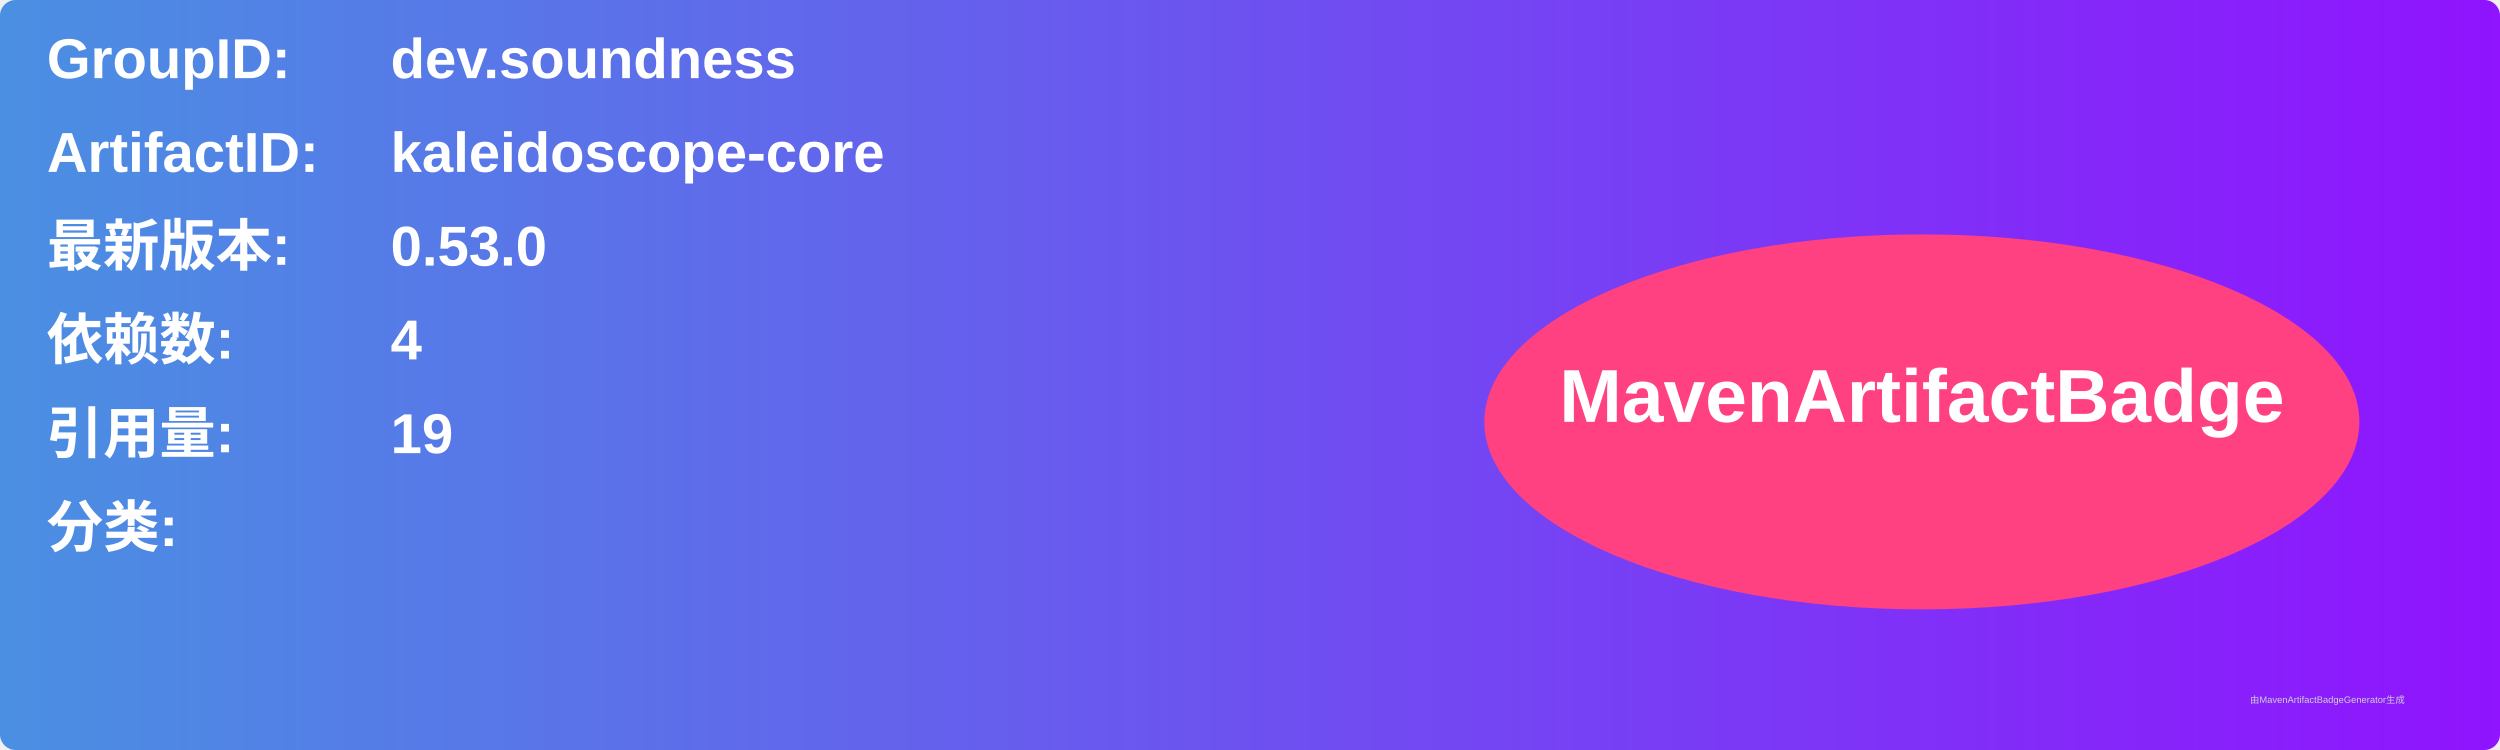
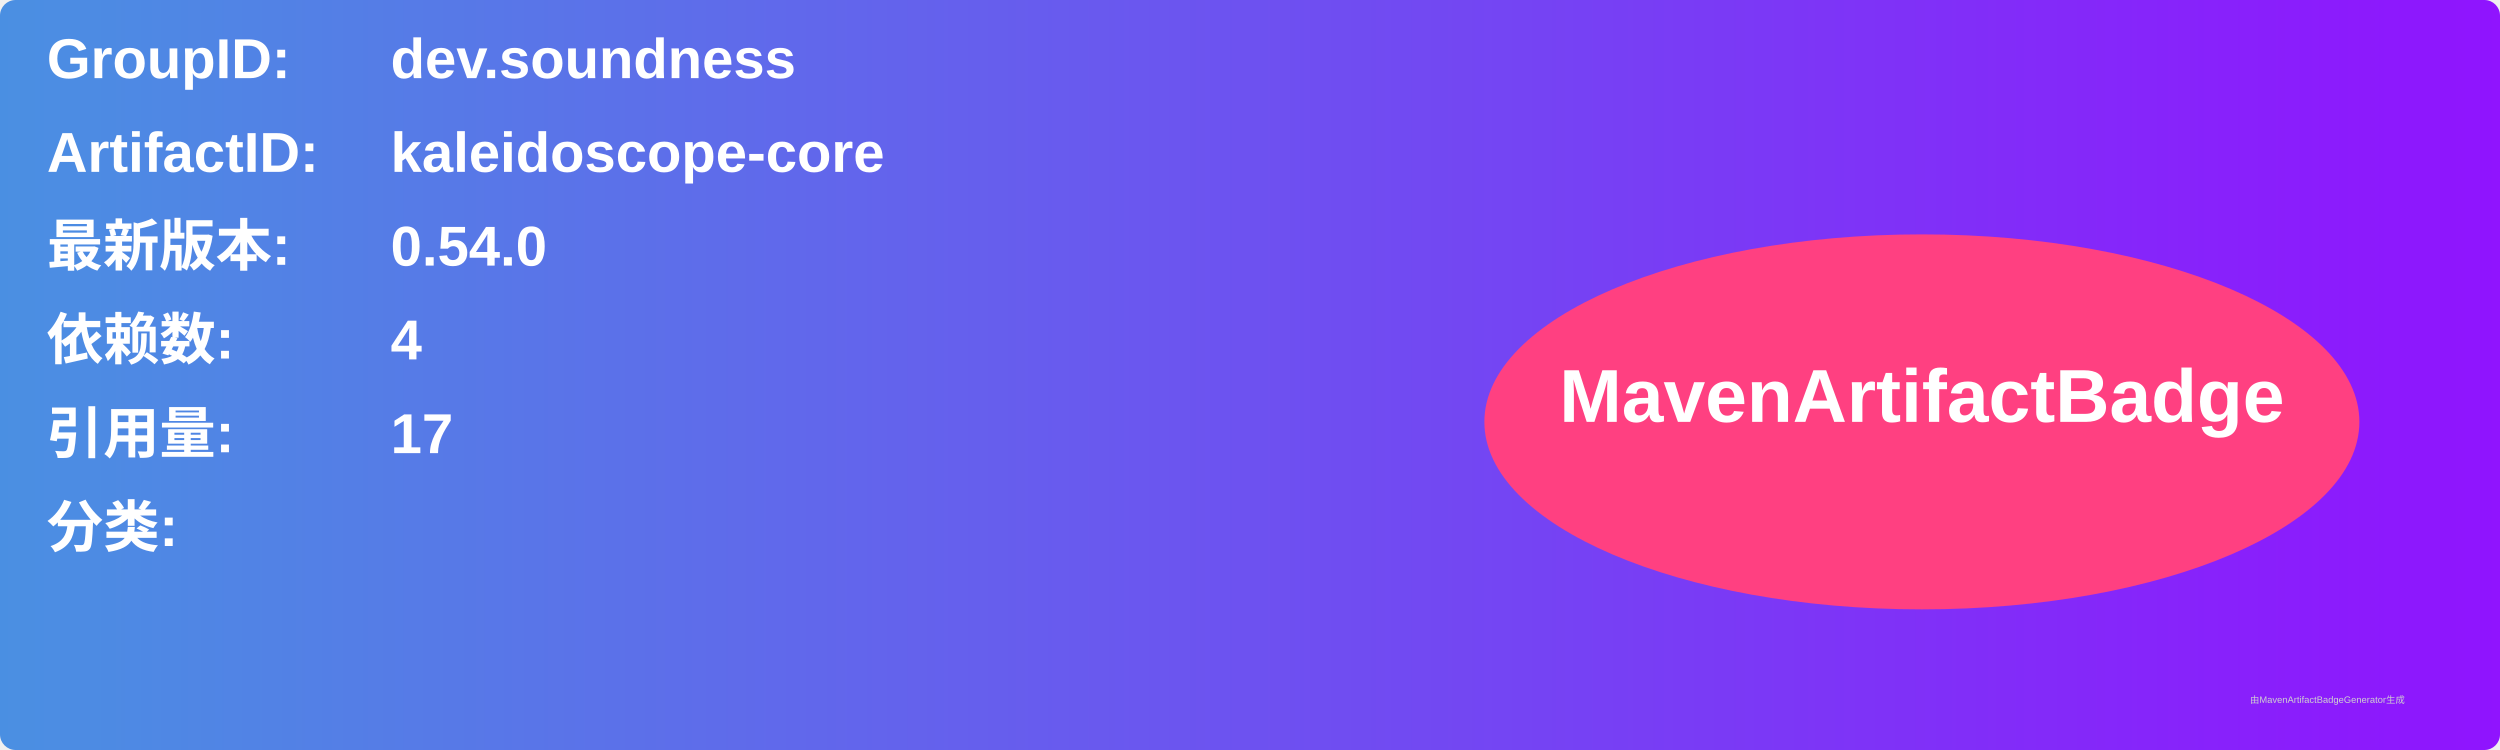
<svg xmlns="http://www.w3.org/2000/svg" width="800" height="240" viewBox="0 0 800 240">
  <linearGradient id="grad" x1="0%" y1="0%" x2="100%" y2="0%">
    <stop offset="0%" stop-color="#4a90e2" />
    <stop offset="100%" stop-color="#9013fe" />
  </linearGradient>
  <rect width="100%" height="100%" rx="5" ry="5" fill="url(#grad)" />
  <g transform="translate(15, 15)">
    <text x="0" y="10" font-family="Arial" font-size="18" fill="white" font-weight="bold" width="260">GroupID:</text>
    <text x="110" y="10" font-family="Arial" font-size="18" fill="white" font-weight="bold" width="460">dev.soundness</text>
    <text x="0" y="40" font-family="Arial" font-size="18" fill="white" font-weight="bold" width="260">ArtifactID:</text>
    <text x="110" y="40" font-family="Arial" font-size="18" fill="white" font-weight="bold" width="460">kaleidoscope-core</text>
    <text x="0" y="70" font-family="Arial" font-size="18" fill="white" font-weight="bold">最新版本:</text>
    <text x="110" y="70" font-family="Arial" font-size="18" fill="white" font-weight="bold">
-       <tspan font-weight="bold">0.53.0</tspan>
+       <tspan font-weight="bold">0.54.0</tspan>
    </text>
    <text x="0" y="100" font-family="Arial" font-size="18" fill="white" font-weight="bold">依赖数: </text>
    <text x="110" y="100" font-family="Arial" font-size="18" fill="white">
      <tspan font-weight="bold">4</tspan>
    </text>
    <text x="0" y="130" font-family="Arial" font-size="18" fill="white" font-weight="bold">引用量: </text>
    <text x="110" y="130" font-family="Arial" font-size="18" fill="white">
-       <tspan font-weight="bold">19</tspan>
+       <tspan font-weight="bold">17</tspan>
    </text>
    <text x="0" y="160" font-family="Arial" font-size="18" fill="white" font-weight="bold">分类:</text>
    <text x="10" y="190" font-family="Arial" font-size="10" fill="white">
      <tspan font-weight="bold" />
    </text>
    <ellipse cx="600" cy="120" rx="140" ry="60" fill="#ff4081" />
    <text x="600" y="120" text-anchor="middle" font-family="Arial" font-size="24" fill="white" font-weight="bold">MavenArtifactBadge</text>
  </g>
  <text x="720" y="225" font-family="Arial" font-size="3" fill="#d0d0d0">由MavenArtifactBadgeGenerator生成</text>
</svg>
